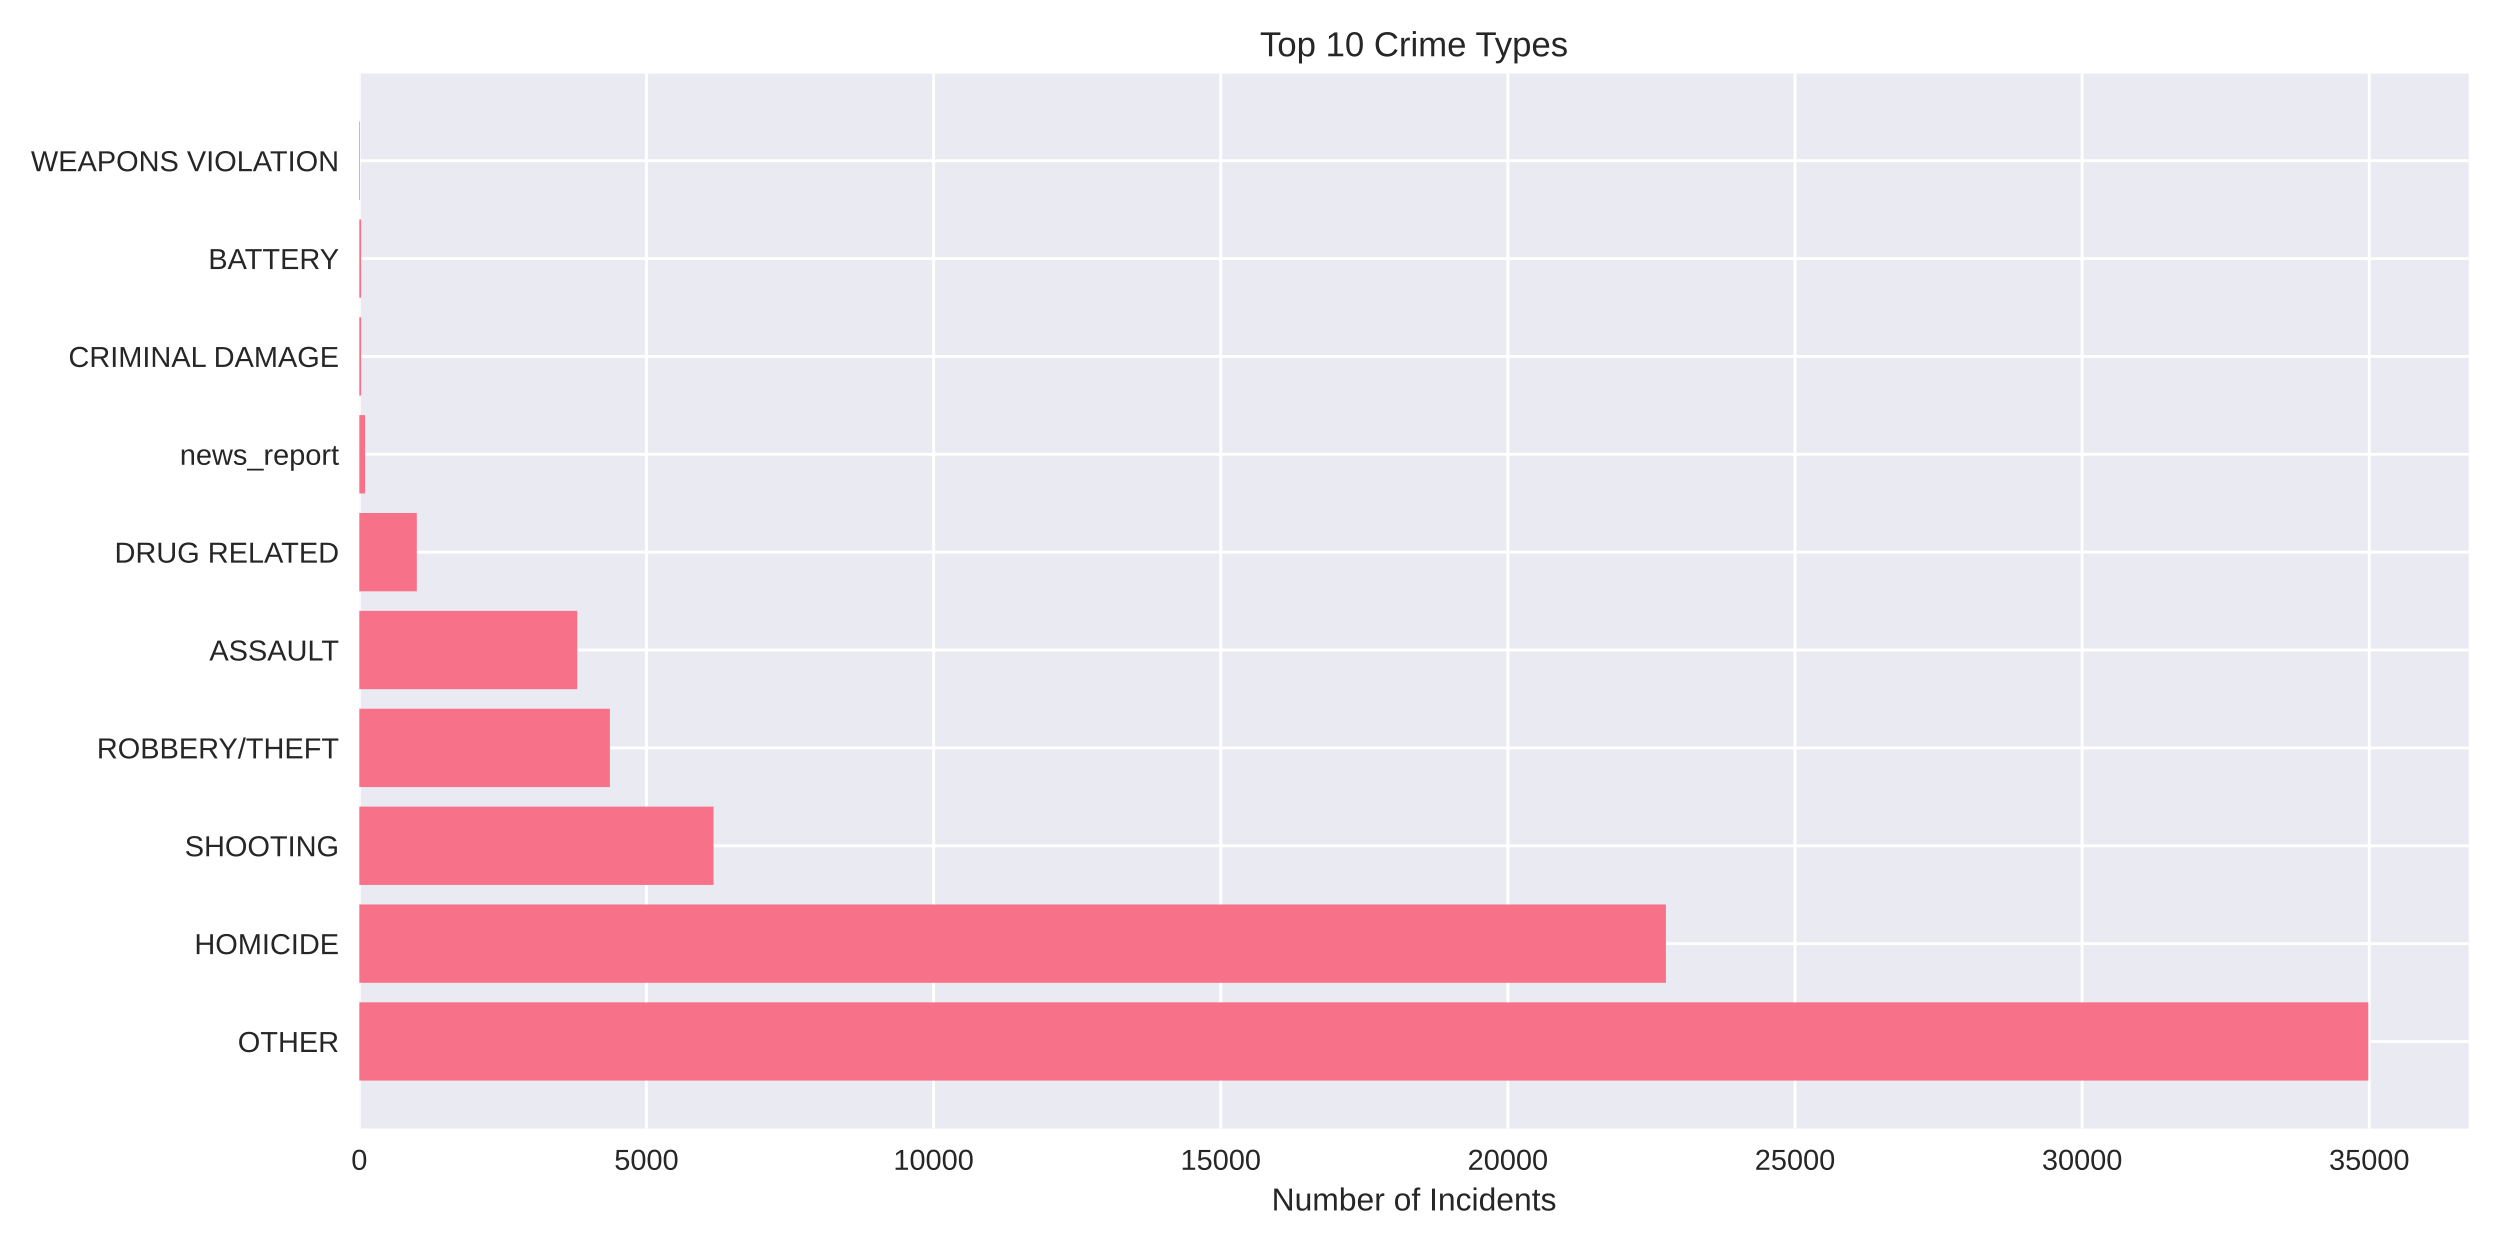
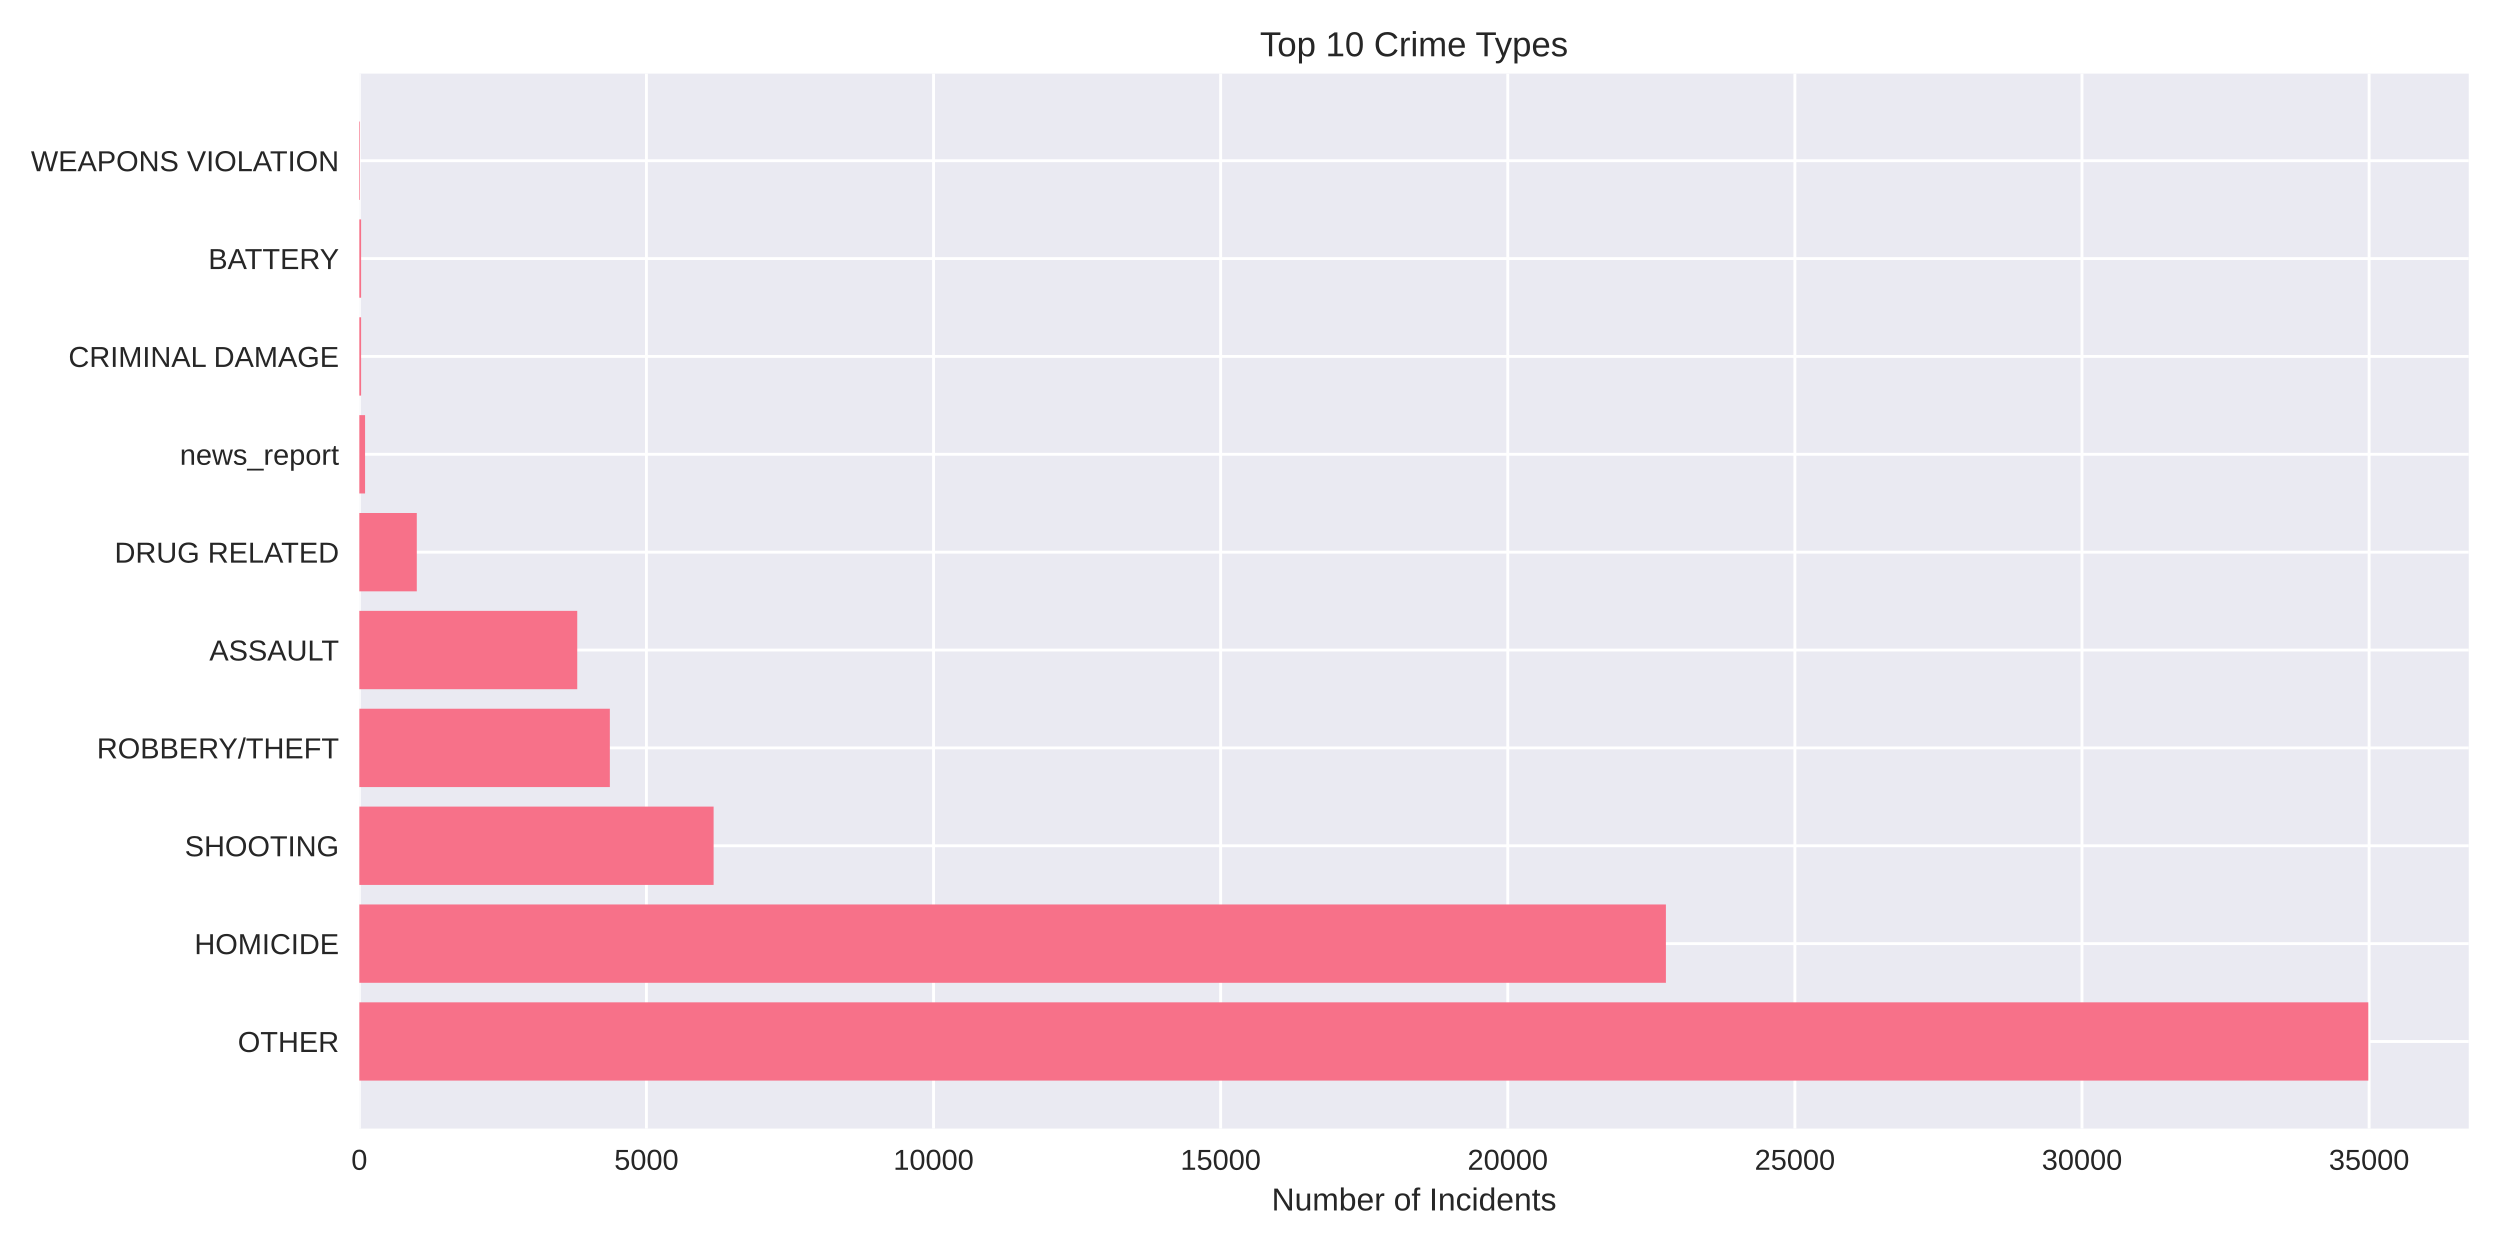
<svg xmlns="http://www.w3.org/2000/svg" width="864pt" height="432pt" viewBox="0 0 864 432" version="1.1">
  <defs>
    <style type="text/css">*{stroke-linejoin: round; stroke-linecap: butt}</style>
  </defs>
  <g id="figure_1">
    <g id="patch_1">
      <path d="M 0 432  L 864 432  L 864 0  L 0 0  z " style="fill: #ffffff" />
    </g>
    <g id="axes_1">
      <g id="patch_2">
        <path d="M 124.18 390.04  L 853.2 390.04  L 853.2 25.44  L 124.18 25.44  z " style="fill: #eaeaf2" />
      </g>
      <g id="matplotlib.axis_1">
        <g id="xtick_1">
          <g id="line2d_1">
-             <path d="M 124.18 390.04  L 124.18 25.44  " clip-path="url(#pfdfbf10003)" style="fill: none; stroke: #ffffff; stroke-linecap: round" />
+             <path d="M 124.18 390.04  L 124.18 25.44  " clip-path="url(#pac1920708c)" style="fill: none; stroke: #ffffff; stroke-linecap: round" />
          </g>
          <g id="line2d_2" />
          <g id="text_1">
            <text style="fill: #262626; font: 10px 'Arial', 'Liberation Sans', 'DejaVu Sans', 'Bitstream Vera Sans', sans-serif; text-anchor: middle" x="124.18" y="404.287" transform="rotate(-0 124.18 404.2869)">0</text>
          </g>
        </g>
        <g id="xtick_2">
          <g id="line2d_3">
-             <path d="M 223.415 390.04  L 223.415 25.44  " clip-path="url(#pfdfbf10003)" style="fill: none; stroke: #ffffff; stroke-linecap: round" />
+             <path d="M 223.406 390.04  L 223.406 25.44  " clip-path="url(#pac1920708c)" style="fill: none; stroke: #ffffff; stroke-linecap: round" />
          </g>
          <g id="line2d_4" />
          <g id="text_2">
-             <text style="fill: #262626; font: 10px 'Arial', 'Liberation Sans', 'DejaVu Sans', 'Bitstream Vera Sans', sans-serif; text-anchor: middle" x="223.415" y="404.287" transform="rotate(-0 223.4146 404.2869)">5000</text>
+             <text style="fill: #262626; font: 10px 'Arial', 'Liberation Sans', 'DejaVu Sans', 'Bitstream Vera Sans', sans-serif; text-anchor: middle" x="223.406" y="404.287" transform="rotate(-0 223.4061 404.2869)">5000</text>
          </g>
        </g>
        <g id="xtick_3">
          <g id="line2d_5">
-             <path d="M 322.649 390.04  L 322.649 25.44  " clip-path="url(#pfdfbf10003)" style="fill: none; stroke: #ffffff; stroke-linecap: round" />
+             <path d="M 322.632 390.04  L 322.632 25.44  " clip-path="url(#pac1920708c)" style="fill: none; stroke: #ffffff; stroke-linecap: round" />
          </g>
          <g id="line2d_6" />
          <g id="text_3">
-             <text style="fill: #262626; font: 10px 'Arial', 'Liberation Sans', 'DejaVu Sans', 'Bitstream Vera Sans', sans-serif; text-anchor: middle" x="322.649" y="404.287" transform="rotate(-0 322.6492 404.2869)">10000</text>
+             <text style="fill: #262626; font: 10px 'Arial', 'Liberation Sans', 'DejaVu Sans', 'Bitstream Vera Sans', sans-serif; text-anchor: middle" x="322.632" y="404.287" transform="rotate(-0 322.6322 404.2869)">10000</text>
          </g>
        </g>
        <g id="xtick_4">
          <g id="line2d_7">
-             <path d="M 421.884 390.04  L 421.884 25.44  " clip-path="url(#pfdfbf10003)" style="fill: none; stroke: #ffffff; stroke-linecap: round" />
+             <path d="M 421.858 390.04  L 421.858 25.44  " clip-path="url(#pac1920708c)" style="fill: none; stroke: #ffffff; stroke-linecap: round" />
          </g>
          <g id="line2d_8" />
          <g id="text_4">
-             <text style="fill: #262626; font: 10px 'Arial', 'Liberation Sans', 'DejaVu Sans', 'Bitstream Vera Sans', sans-serif; text-anchor: middle" x="421.884" y="404.287" transform="rotate(-0 421.8838 404.2869)">15000</text>
+             <text style="fill: #262626; font: 10px 'Arial', 'Liberation Sans', 'DejaVu Sans', 'Bitstream Vera Sans', sans-serif; text-anchor: middle" x="421.858" y="404.287" transform="rotate(-0 421.8583 404.2869)">15000</text>
          </g>
        </g>
        <g id="xtick_5">
          <g id="line2d_9">
-             <path d="M 521.118 390.04  L 521.118 25.44  " clip-path="url(#pfdfbf10003)" style="fill: none; stroke: #ffffff; stroke-linecap: round" />
+             <path d="M 521.084 390.04  L 521.084 25.44  " clip-path="url(#pac1920708c)" style="fill: none; stroke: #ffffff; stroke-linecap: round" />
          </g>
          <g id="line2d_10" />
          <g id="text_5">
-             <text style="fill: #262626; font: 10px 'Arial', 'Liberation Sans', 'DejaVu Sans', 'Bitstream Vera Sans', sans-serif; text-anchor: middle" x="521.118" y="404.287" transform="rotate(-0 521.1184 404.2869)">20000</text>
+             <text style="fill: #262626; font: 10px 'Arial', 'Liberation Sans', 'DejaVu Sans', 'Bitstream Vera Sans', sans-serif; text-anchor: middle" x="521.084" y="404.287" transform="rotate(-0 521.0843 404.2869)">20000</text>
          </g>
        </g>
        <g id="xtick_6">
          <g id="line2d_11">
-             <path d="M 620.353 390.04  L 620.353 25.44  " clip-path="url(#pfdfbf10003)" style="fill: none; stroke: #ffffff; stroke-linecap: round" />
+             <path d="M 620.31 390.04  L 620.31 25.44  " clip-path="url(#pac1920708c)" style="fill: none; stroke: #ffffff; stroke-linecap: round" />
          </g>
          <g id="line2d_12" />
          <g id="text_6">
-             <text style="fill: #262626; font: 10px 'Arial', 'Liberation Sans', 'DejaVu Sans', 'Bitstream Vera Sans', sans-serif; text-anchor: middle" x="620.353" y="404.287" transform="rotate(-0 620.353 404.2869)">25000</text>
+             <text style="fill: #262626; font: 10px 'Arial', 'Liberation Sans', 'DejaVu Sans', 'Bitstream Vera Sans', sans-serif; text-anchor: middle" x="620.31" y="404.287" transform="rotate(-0 620.3104 404.2869)">25000</text>
          </g>
        </g>
        <g id="xtick_7">
          <g id="line2d_13">
-             <path d="M 719.588 390.04  L 719.588 25.44  " clip-path="url(#pfdfbf10003)" style="fill: none; stroke: #ffffff; stroke-linecap: round" />
+             <path d="M 719.537 390.04  L 719.537 25.44  " clip-path="url(#pac1920708c)" style="fill: none; stroke: #ffffff; stroke-linecap: round" />
          </g>
          <g id="line2d_14" />
          <g id="text_7">
-             <text style="fill: #262626; font: 10px 'Arial', 'Liberation Sans', 'DejaVu Sans', 'Bitstream Vera Sans', sans-serif; text-anchor: middle" x="719.588" y="404.287" transform="rotate(-0 719.5876 404.2869)">30000</text>
+             <text style="fill: #262626; font: 10px 'Arial', 'Liberation Sans', 'DejaVu Sans', 'Bitstream Vera Sans', sans-serif; text-anchor: middle" x="719.537" y="404.287" transform="rotate(-0 719.5365 404.2869)">30000</text>
          </g>
        </g>
        <g id="xtick_8">
          <g id="line2d_15">
-             <path d="M 818.822 390.04  L 818.822 25.44  " clip-path="url(#pfdfbf10003)" style="fill: none; stroke: #ffffff; stroke-linecap: round" />
+             <path d="M 818.763 390.04  L 818.763 25.44  " clip-path="url(#pac1920708c)" style="fill: none; stroke: #ffffff; stroke-linecap: round" />
          </g>
          <g id="line2d_16" />
          <g id="text_8">
-             <text style="fill: #262626; font: 10px 'Arial', 'Liberation Sans', 'DejaVu Sans', 'Bitstream Vera Sans', sans-serif; text-anchor: middle" x="818.822" y="404.287" transform="rotate(-0 818.8222 404.2869)">35000</text>
+             <text style="fill: #262626; font: 10px 'Arial', 'Liberation Sans', 'DejaVu Sans', 'Bitstream Vera Sans', sans-serif; text-anchor: middle" x="818.763" y="404.287" transform="rotate(-0 818.7626 404.2869)">35000</text>
          </g>
        </g>
        <g id="text_9">
          <text style="fill: #262626; font: 11px 'Arial', 'Liberation Sans', 'DejaVu Sans', 'Bitstream Vera Sans', sans-serif; text-anchor: middle" x="488.69" y="418.333" transform="rotate(-0 488.69 418.3334)">Number of Incidents</text>
        </g>
      </g>
      <g id="matplotlib.axis_2">
        <g id="ytick_1">
          <g id="line2d_17">
-             <path d="M 124.18 359.939  L 853.2 359.939  " clip-path="url(#pfdfbf10003)" style="fill: none; stroke: #ffffff; stroke-linecap: round" />
+             <path d="M 124.18 359.939  L 853.2 359.939  " clip-path="url(#pac1920708c)" style="fill: none; stroke: #ffffff; stroke-linecap: round" />
          </g>
          <g id="line2d_18" />
          <g id="text_10">
            <text style="fill: #262626; font: 10px 'Arial', 'Liberation Sans', 'DejaVu Sans', 'Bitstream Vera Sans', sans-serif; text-anchor: end" x="117.18" y="363.562" transform="rotate(-0 117.18 363.562)">OTHER</text>
          </g>
        </g>
        <g id="ytick_2">
          <g id="line2d_19">
-             <path d="M 124.18 326.117  L 853.2 326.117  " clip-path="url(#pfdfbf10003)" style="fill: none; stroke: #ffffff; stroke-linecap: round" />
+             <path d="M 124.18 326.117  L 853.2 326.117  " clip-path="url(#pac1920708c)" style="fill: none; stroke: #ffffff; stroke-linecap: round" />
          </g>
          <g id="line2d_20" />
          <g id="text_11">
            <text style="fill: #262626; font: 10px 'Arial', 'Liberation Sans', 'DejaVu Sans', 'Bitstream Vera Sans', sans-serif; text-anchor: end" x="117.18" y="329.74" transform="rotate(-0 117.18 329.7401)">HOMICIDE</text>
          </g>
        </g>
        <g id="ytick_3">
          <g id="line2d_21">
-             <path d="M 124.18 292.295  L 853.2 292.295  " clip-path="url(#pfdfbf10003)" style="fill: none; stroke: #ffffff; stroke-linecap: round" />
+             <path d="M 124.18 292.295  L 853.2 292.295  " clip-path="url(#pac1920708c)" style="fill: none; stroke: #ffffff; stroke-linecap: round" />
          </g>
          <g id="line2d_22" />
          <g id="text_12">
            <text style="fill: #262626; font: 10px 'Arial', 'Liberation Sans', 'DejaVu Sans', 'Bitstream Vera Sans', sans-serif; text-anchor: end" x="117.18" y="295.918" transform="rotate(-0 117.18 295.9182)">SHOOTING</text>
          </g>
        </g>
        <g id="ytick_4">
          <g id="line2d_23">
-             <path d="M 124.18 258.473  L 853.2 258.473  " clip-path="url(#pfdfbf10003)" style="fill: none; stroke: #ffffff; stroke-linecap: round" />
+             <path d="M 124.18 258.473  L 853.2 258.473  " clip-path="url(#pac1920708c)" style="fill: none; stroke: #ffffff; stroke-linecap: round" />
          </g>
          <g id="line2d_24" />
          <g id="text_13">
            <text style="fill: #262626; font: 10px 'Arial', 'Liberation Sans', 'DejaVu Sans', 'Bitstream Vera Sans', sans-serif; text-anchor: end" x="117.18" y="262.096" transform="rotate(-0 117.18 262.0963)">ROBBERY/THEFT</text>
          </g>
        </g>
        <g id="ytick_5">
          <g id="line2d_25">
-             <path d="M 124.18 224.651  L 853.2 224.651  " clip-path="url(#pfdfbf10003)" style="fill: none; stroke: #ffffff; stroke-linecap: round" />
+             <path d="M 124.18 224.651  L 853.2 224.651  " clip-path="url(#pac1920708c)" style="fill: none; stroke: #ffffff; stroke-linecap: round" />
          </g>
          <g id="line2d_26" />
          <g id="text_14">
            <text style="fill: #262626; font: 10px 'Arial', 'Liberation Sans', 'DejaVu Sans', 'Bitstream Vera Sans', sans-serif; text-anchor: end" x="117.18" y="228.274" transform="rotate(-0 117.18 228.2744)">ASSAULT</text>
          </g>
        </g>
        <g id="ytick_6">
          <g id="line2d_27">
-             <path d="M 124.18 190.829  L 853.2 190.829  " clip-path="url(#pfdfbf10003)" style="fill: none; stroke: #ffffff; stroke-linecap: round" />
+             <path d="M 124.18 190.829  L 853.2 190.829  " clip-path="url(#pac1920708c)" style="fill: none; stroke: #ffffff; stroke-linecap: round" />
          </g>
          <g id="line2d_28" />
          <g id="text_15">
            <text style="fill: #262626; font: 10px 'Arial', 'Liberation Sans', 'DejaVu Sans', 'Bitstream Vera Sans', sans-serif; text-anchor: end" x="117.18" y="194.452" transform="rotate(-0 117.18 194.4525)">DRUG RELATED</text>
          </g>
        </g>
        <g id="ytick_7">
          <g id="line2d_29">
-             <path d="M 124.18 157.007  L 853.2 157.007  " clip-path="url(#pfdfbf10003)" style="fill: none; stroke: #ffffff; stroke-linecap: round" />
+             <path d="M 124.18 157.007  L 853.2 157.007  " clip-path="url(#pac1920708c)" style="fill: none; stroke: #ffffff; stroke-linecap: round" />
          </g>
          <g id="line2d_30" />
          <g id="text_16">
            <text style="fill: #262626; font: 10px 'Arial', 'Liberation Sans', 'DejaVu Sans', 'Bitstream Vera Sans', sans-serif; text-anchor: end" x="117.18" y="160.631" transform="rotate(-0 117.18 160.6306)">news_report</text>
          </g>
        </g>
        <g id="ytick_8">
          <g id="line2d_31">
-             <path d="M 124.18 123.185  L 853.2 123.185  " clip-path="url(#pfdfbf10003)" style="fill: none; stroke: #ffffff; stroke-linecap: round" />
+             <path d="M 124.18 123.185  L 853.2 123.185  " clip-path="url(#pac1920708c)" style="fill: none; stroke: #ffffff; stroke-linecap: round" />
          </g>
          <g id="line2d_32" />
          <g id="text_17">
            <text style="fill: #262626; font: 10px 'Arial', 'Liberation Sans', 'DejaVu Sans', 'Bitstream Vera Sans', sans-serif; text-anchor: end" x="117.18" y="126.809" transform="rotate(-0 117.18 126.8087)">CRIMINAL DAMAGE</text>
          </g>
        </g>
        <g id="ytick_9">
          <g id="line2d_33">
-             <path d="M 124.18 89.363  L 853.2 89.363  " clip-path="url(#pfdfbf10003)" style="fill: none; stroke: #ffffff; stroke-linecap: round" />
+             <path d="M 124.18 89.363  L 853.2 89.363  " clip-path="url(#pac1920708c)" style="fill: none; stroke: #ffffff; stroke-linecap: round" />
          </g>
          <g id="line2d_34" />
          <g id="text_18">
            <text style="fill: #262626; font: 10px 'Arial', 'Liberation Sans', 'DejaVu Sans', 'Bitstream Vera Sans', sans-serif; text-anchor: end" x="117.18" y="92.987" transform="rotate(-0 117.18 92.98681)">BATTERY</text>
          </g>
        </g>
        <g id="ytick_10">
          <g id="line2d_35">
-             <path d="M 124.18 55.541  L 853.2 55.541  " clip-path="url(#pfdfbf10003)" style="fill: none; stroke: #ffffff; stroke-linecap: round" />
+             <path d="M 124.18 55.541  L 853.2 55.541  " clip-path="url(#pac1920708c)" style="fill: none; stroke: #ffffff; stroke-linecap: round" />
          </g>
          <g id="line2d_36" />
          <g id="text_19">
            <text style="fill: #262626; font: 10px 'Arial', 'Liberation Sans', 'DejaVu Sans', 'Bitstream Vera Sans', sans-serif; text-anchor: end" x="117.18" y="59.165" transform="rotate(-0 117.18 59.16492)">WEAPONS VIOLATION</text>
          </g>
        </g>
      </g>
      <g id="patch_3">
-         <path d="M 124.18 373.467  L 818.485 373.467  L 818.485 346.41  L 124.18 346.41  z " clip-path="url(#pfdfbf10003)" style="fill: #f77189" />
+         <path d="M 124.18 373.467  L 818.485 373.467  L 818.485 346.41  L 124.18 346.41  z " clip-path="url(#pac1920708c)" style="fill: #f77189" />
      </g>
      <g id="patch_4">
-         <path d="M 124.18 339.645  L 575.737 339.645  L 575.737 312.588  L 124.18 312.588  z " clip-path="url(#pfdfbf10003)" style="fill: #f77189" />
+         <path d="M 124.18 339.645  L 575.738 339.645  L 575.738 312.588  L 124.18 312.588  z " clip-path="url(#pac1920708c)" style="fill: #f77189" />
      </g>
      <g id="patch_5">
-         <path d="M 124.18 305.823  L 246.596 305.823  L 246.596 278.766  L 124.18 278.766  z " clip-path="url(#pfdfbf10003)" style="fill: #f77189" />
+         <path d="M 124.18 305.823  L 246.625 305.823  L 246.625 278.766  L 124.18 278.766  z " clip-path="url(#pac1920708c)" style="fill: #f77189" />
      </g>
      <g id="patch_6">
-         <path d="M 124.18 272.002  L 210.772 272.002  L 210.772 244.944  L 124.18 244.944  z " clip-path="url(#pfdfbf10003)" style="fill: #f77189" />
+         <path d="M 124.18 272.002  L 210.765 272.002  L 210.765 244.944  L 124.18 244.944  z " clip-path="url(#pac1920708c)" style="fill: #f77189" />
      </g>
      <g id="patch_7">
-         <path d="M 124.18 238.18  L 199.499 238.18  L 199.499 211.122  L 124.18 211.122  z " clip-path="url(#pfdfbf10003)" style="fill: #f77189" />
+         <path d="M 124.18 238.18  L 199.493 238.18  L 199.493 211.122  L 124.18 211.122  z " clip-path="url(#pac1920708c)" style="fill: #f77189" />
      </g>
      <g id="patch_8">
-         <path d="M 124.18 204.358  L 144.047 204.358  L 144.047 177.3  L 124.18 177.3  z " clip-path="url(#pfdfbf10003)" style="fill: #f77189" />
+         <path d="M 124.18 204.358  L 144.045 204.358  L 144.045 177.3  L 124.18 177.3  z " clip-path="url(#pac1920708c)" style="fill: #f77189" />
      </g>
      <g id="patch_9">
-         <path d="M 124.18 170.536  L 126.165 170.536  L 126.165 143.478  L 124.18 143.478  z " clip-path="url(#pfdfbf10003)" style="fill: #f77189" />
+         <path d="M 124.18 170.536  L 126.165 170.536  L 126.165 143.478  L 124.18 143.478  z " clip-path="url(#pac1920708c)" style="fill: #f77189" />
      </g>
      <g id="patch_10">
-         <path d="M 124.18 136.714  L 124.795 136.714  L 124.795 109.657  L 124.18 109.657  z " clip-path="url(#pfdfbf10003)" style="fill: #f77189" />
+         <path d="M 124.18 136.714  L 124.795 136.714  L 124.795 109.657  L 124.18 109.657  z " clip-path="url(#pac1920708c)" style="fill: #f77189" />
      </g>
      <g id="patch_11">
-         <path d="M 124.18 102.892  L 124.795 102.892  L 124.795 75.835  L 124.18 75.835  z " clip-path="url(#pfdfbf10003)" style="fill: #f77189" />
+         <path d="M 124.18 102.892  L 124.795 102.892  L 124.795 75.835  L 124.18 75.835  z " clip-path="url(#pac1920708c)" style="fill: #f77189" />
      </g>
      <g id="patch_12">
-         <path d="M 124.18 69.07  L 124.398 69.07  L 124.398 42.013  L 124.18 42.013  z " clip-path="url(#pfdfbf10003)" style="fill: #f77189" />
+         <path d="M 124.18 69.07  L 124.398 69.07  L 124.398 42.013  L 124.18 42.013  z " clip-path="url(#pac1920708c)" style="fill: #f77189" />
      </g>
      <g id="patch_13">
        <path d="M 124.18 390.04  L 124.18 25.44  " style="fill: none" />
      </g>
      <g id="patch_14">
        <path d="M 853.2 390.04  L 853.2 25.44  " style="fill: none" />
      </g>
      <g id="patch_15">
        <path d="M 124.18 390.04  L 853.2 390.04  " style="fill: none" />
      </g>
      <g id="patch_16">
        <path d="M 124.18 25.44  L 853.2 25.44  " style="fill: none" />
      </g>
      <g id="text_20">
        <text style="fill: #262626; font: 12px 'Arial', 'Liberation Sans', 'DejaVu Sans', 'Bitstream Vera Sans', sans-serif; text-anchor: middle" x="488.69" y="19.44" transform="rotate(-0 488.69 19.44)">Top 10 Crime Types</text>
      </g>
    </g>
  </g>
  <defs>
-     <clipPath id="pfdfbf10003">
+     <clipPath id="pac1920708c">
      <rect x="124.18" y="25.44" width="729.02" height="364.6" />
    </clipPath>
  </defs>
</svg>
